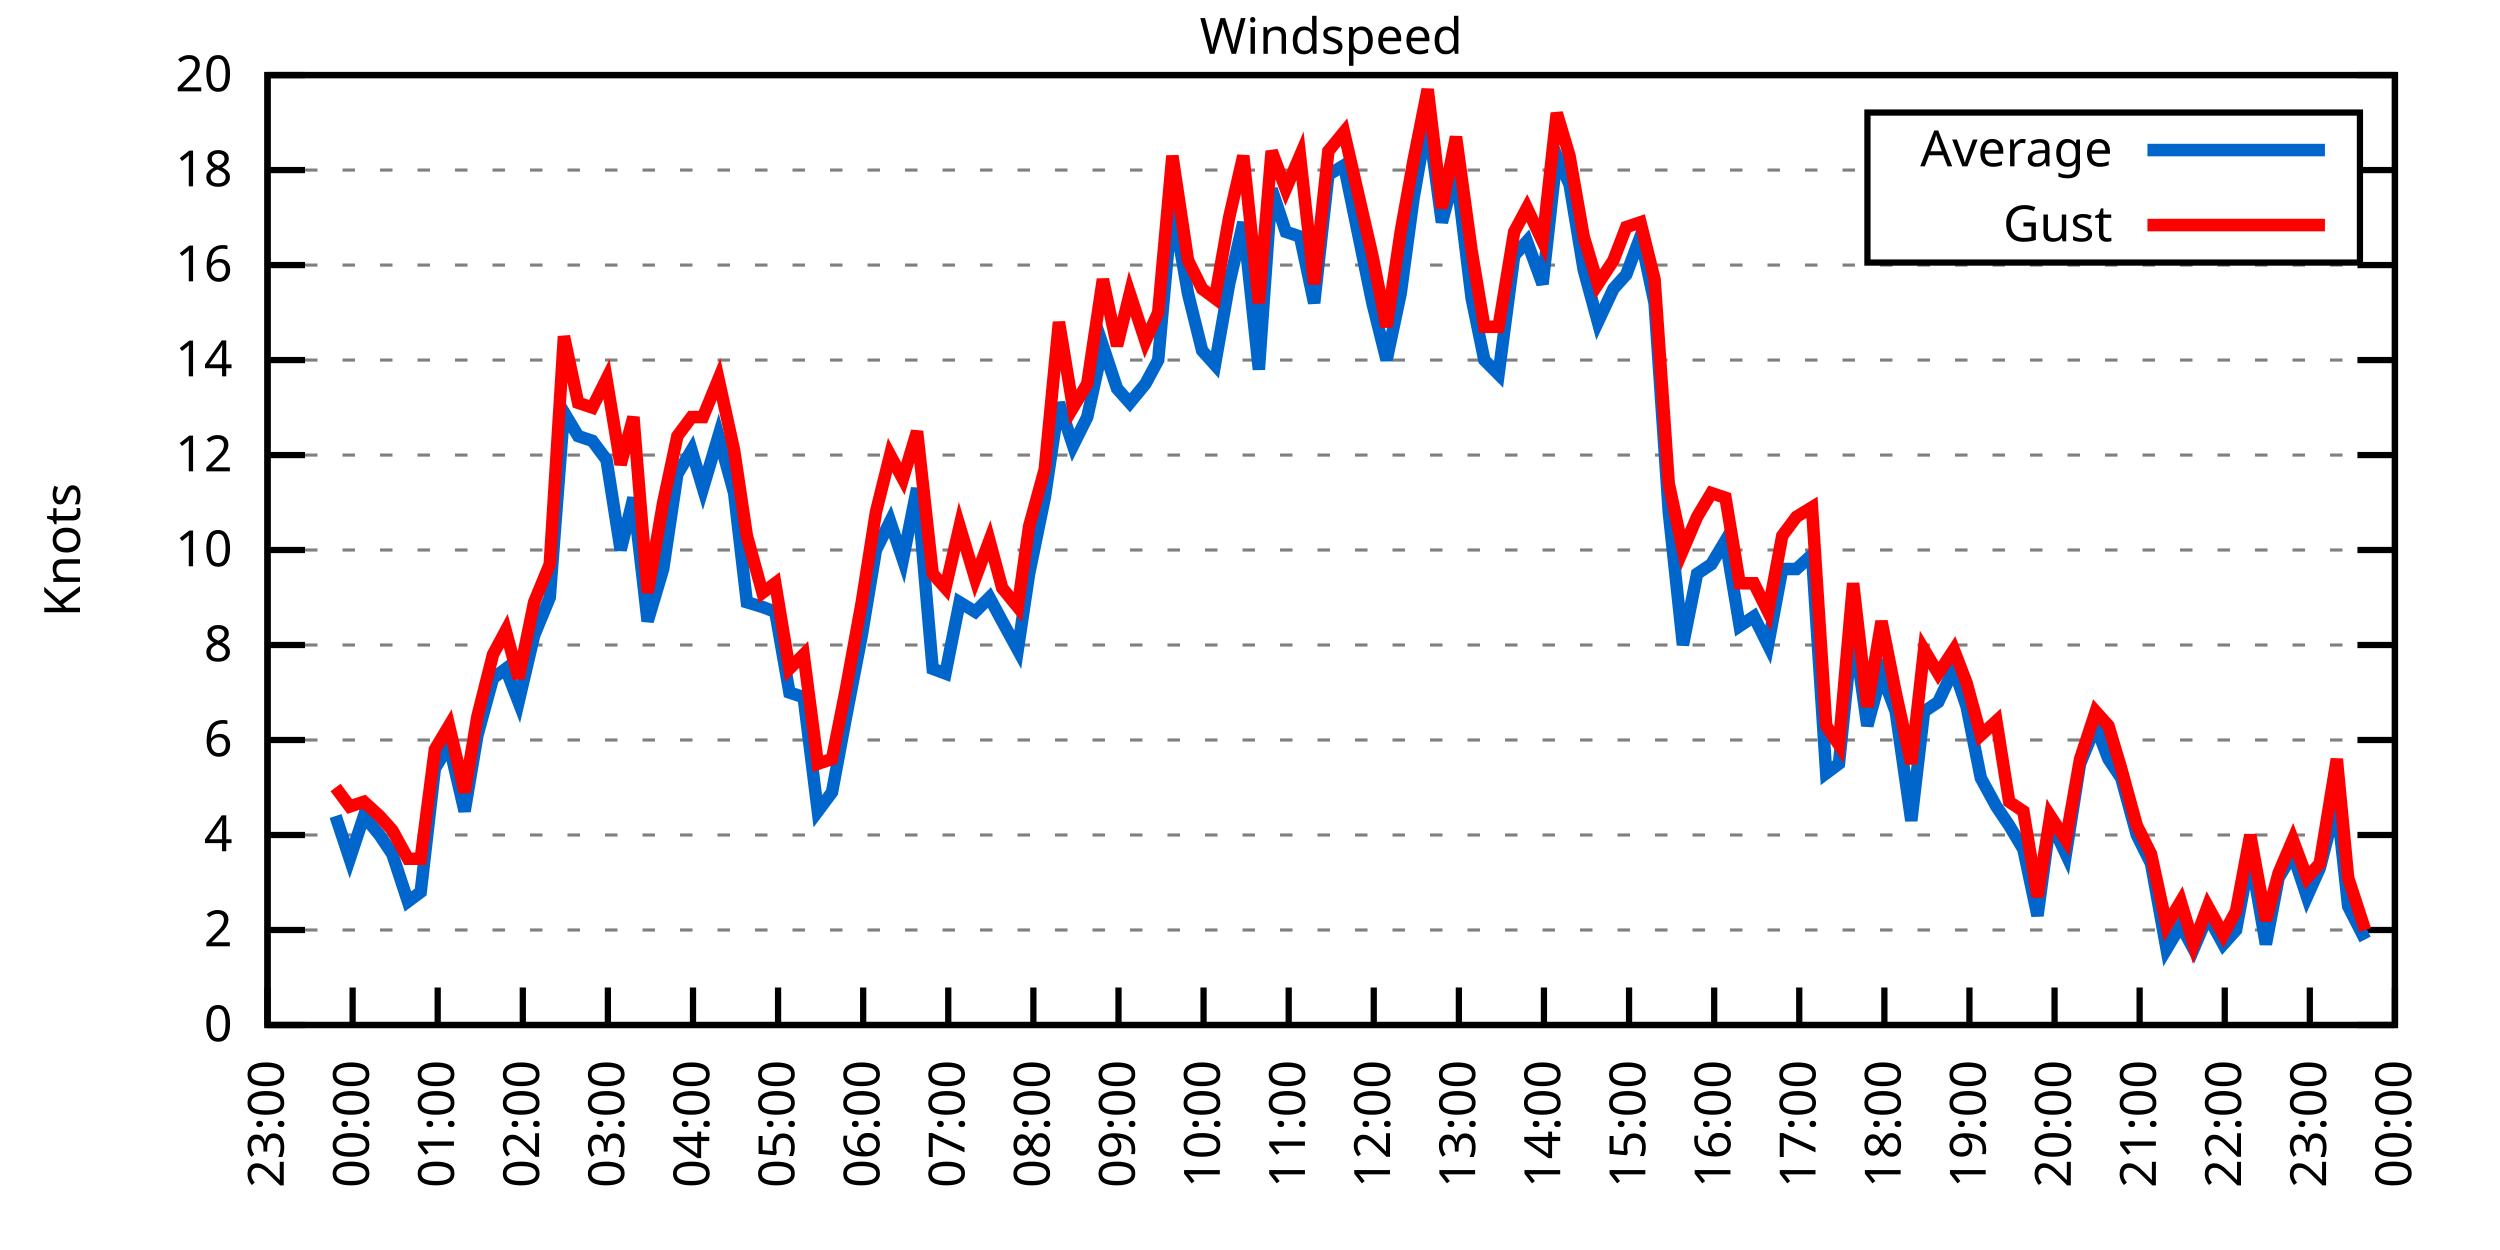
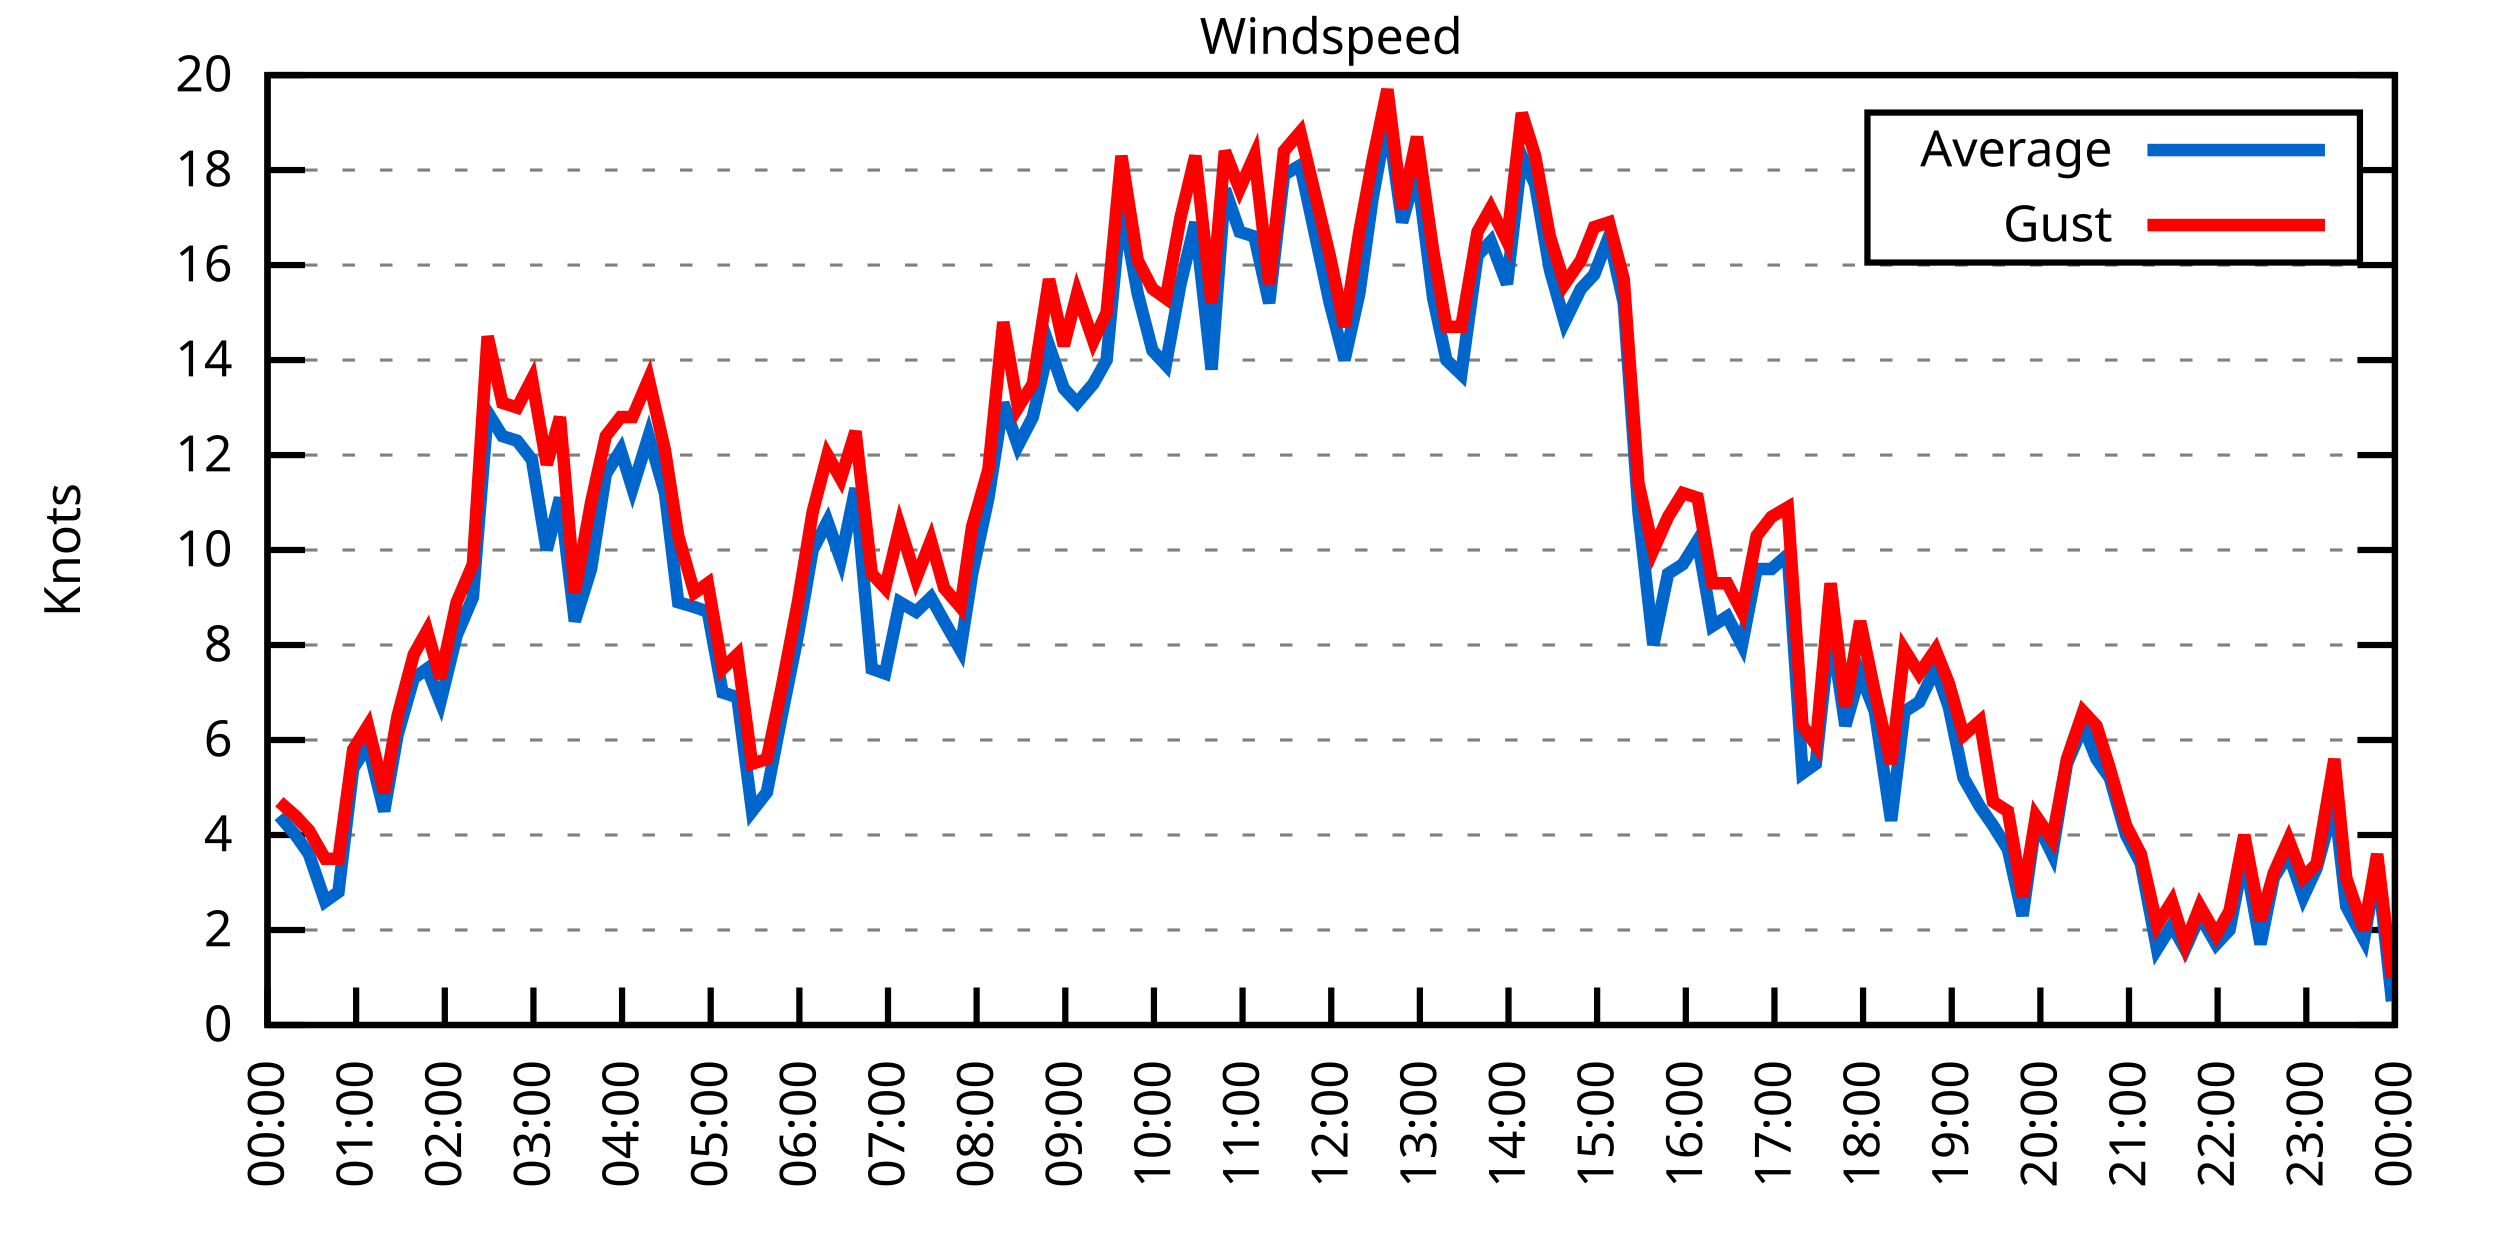
<svg xmlns="http://www.w3.org/2000/svg" xmlns:xlink="http://www.w3.org/1999/xlink" width="400" height="200" viewBox="0 0 400 200">
  <g id="gnuplot_canvas">
    <rect x="0" y="0" width="400" height="200" fill="none" />
    <defs>
      <circle id="gpDot" r="0.5" stroke-width="0.5" stroke="currentColor" />
      <path id="gpPt0" stroke-width="0.333" stroke="currentColor" d="M-1,0 h2 M0,-1 v2" />
      <path id="gpPt1" stroke-width="0.333" stroke="currentColor" d="M-1,-1 L1,1 M1,-1 L-1,1" />
      <path id="gpPt2" stroke-width="0.333" stroke="currentColor" d="M-1,0 L1,0 M0,-1 L0,1 M-1,-1 L1,1 M-1,1 L1,-1" />
      <rect id="gpPt3" stroke-width="0.333" stroke="currentColor" x="-1" y="-1" width="2" height="2" />
      <rect id="gpPt4" stroke-width="0.333" stroke="currentColor" fill="currentColor" x="-1" y="-1" width="2" height="2" />
      <circle id="gpPt5" stroke-width="0.333" stroke="currentColor" cx="0" cy="0" r="1" />
      <use xlink:href="#gpPt5" id="gpPt6" fill="currentColor" stroke="none" />
      <path id="gpPt7" stroke-width="0.333" stroke="currentColor" d="M0,-1.33 L-1.33,0.67 L1.33,0.67 z" />
      <use xlink:href="#gpPt7" id="gpPt8" fill="currentColor" stroke="none" />
      <use xlink:href="#gpPt7" id="gpPt9" stroke="currentColor" transform="rotate(180)" />
      <use xlink:href="#gpPt9" id="gpPt10" fill="currentColor" stroke="none" />
      <use xlink:href="#gpPt3" id="gpPt11" stroke="currentColor" transform="rotate(45)" />
      <use xlink:href="#gpPt11" id="gpPt12" fill="currentColor" stroke="none" />
      <path id="gpPt13" stroke-width="0.333" stroke="currentColor" d="M0,1.330 L1.265,0.411 L0.782,-1.067 L-0.782,-1.076 L-1.265,0.411 z" />
      <use xlink:href="#gpPt13" id="gpPt14" fill="currentColor" stroke="none" />
      <filter id="textbox" filterUnits="objectBoundingBox" x="0" y="0" height="1" width="1">
        <feFlood flood-color="white" flood-opacity="1" result="bgnd" />
        <feComposite in="SourceGraphic" in2="bgnd" operator="atop" />
      </filter>
      <filter id="greybox" filterUnits="objectBoundingBox" x="0" y="0" height="1" width="1">
        <feFlood flood-color="lightgrey" flood-opacity="1" result="grey" />
        <feComposite in="SourceGraphic" in2="grey" operator="atop" />
      </filter>
    </defs>
    <g fill="none" color="white" stroke="currentColor" stroke-width="1.00" stroke-linecap="butt" stroke-linejoin="miter">
</g>
    <g fill="none" color="black" stroke="currentColor" stroke-width="1.00" stroke-linecap="butt" stroke-linejoin="miter">
      <g stroke="none" shape-rendering="crispEdges">
        <polygon fill="rgb(255, 255, 255)" points="42.80,164.00 383.18,164.00 383.18,12.02 42.80,12.02 " />
      </g>
    </g>
    <g fill="none" color="black" stroke="currentColor" stroke-width="1.00" stroke-linecap="butt" stroke-linejoin="miter">
</g>
    <g fill="none" color="black" stroke="black" stroke-width="0.50" stroke-linecap="butt" stroke-linejoin="miter">
</g>
    <g fill="none" color="gray" stroke="currentColor" stroke-width="0.50" stroke-linecap="butt" stroke-linejoin="miter">
      <path stroke="gray" stroke-dasharray="2,4" class="gridline" d="M42.80,164.00 L383.19,164.00  " />
    </g>
    <g fill="none" color="gray" stroke="gray" stroke-width="1.00" stroke-linecap="butt" stroke-linejoin="miter">
</g>
    <g fill="none" color="black" stroke="currentColor" stroke-width="1.00" stroke-linecap="butt" stroke-linejoin="miter">
      <path stroke="black" d="M42.80,164.00 L48.80,164.00 M383.19,164.00 L377.19,164.00  " />
      <g transform="translate(37.20,166.60)" stroke="none" fill="black" font-family="Sans" font-size="8.00" text-anchor="end">
        <text>
          <tspan font-family="Sans"> 0</tspan>
        </text>
      </g>
    </g>
    <g fill="none" color="black" stroke="currentColor" stroke-width="1.00" stroke-linecap="butt" stroke-linejoin="miter">
</g>
    <g fill="none" color="black" stroke="black" stroke-width="0.50" stroke-linecap="butt" stroke-linejoin="miter">
</g>
    <g fill="none" color="gray" stroke="currentColor" stroke-width="0.50" stroke-linecap="butt" stroke-linejoin="miter">
      <path stroke="gray" stroke-dasharray="2,4" class="gridline" d="M42.80,148.80 L383.19,148.80  " />
    </g>
    <g fill="none" color="gray" stroke="gray" stroke-width="1.00" stroke-linecap="butt" stroke-linejoin="miter">
</g>
    <g fill="none" color="black" stroke="currentColor" stroke-width="1.00" stroke-linecap="butt" stroke-linejoin="miter">
      <path stroke="black" d="M42.80,148.80 L48.80,148.80 M383.19,148.80 L377.19,148.80  " />
      <g transform="translate(37.20,151.40)" stroke="none" fill="black" font-family="Sans" font-size="8.00" text-anchor="end">
        <text>
          <tspan font-family="Sans"> 2</tspan>
        </text>
      </g>
    </g>
    <g fill="none" color="black" stroke="currentColor" stroke-width="1.00" stroke-linecap="butt" stroke-linejoin="miter">
</g>
    <g fill="none" color="black" stroke="black" stroke-width="0.50" stroke-linecap="butt" stroke-linejoin="miter">
</g>
    <g fill="none" color="gray" stroke="currentColor" stroke-width="0.50" stroke-linecap="butt" stroke-linejoin="miter">
      <path stroke="gray" stroke-dasharray="2,4" class="gridline" d="M42.80,133.60 L383.19,133.60  " />
    </g>
    <g fill="none" color="gray" stroke="gray" stroke-width="1.00" stroke-linecap="butt" stroke-linejoin="miter">
</g>
    <g fill="none" color="black" stroke="currentColor" stroke-width="1.00" stroke-linecap="butt" stroke-linejoin="miter">
      <path stroke="black" d="M42.80,133.60 L48.80,133.60 M383.19,133.60 L377.19,133.60  " />
      <g transform="translate(37.20,136.20)" stroke="none" fill="black" font-family="Sans" font-size="8.00" text-anchor="end">
        <text>
          <tspan font-family="Sans"> 4</tspan>
        </text>
      </g>
    </g>
    <g fill="none" color="black" stroke="currentColor" stroke-width="1.00" stroke-linecap="butt" stroke-linejoin="miter">
</g>
    <g fill="none" color="black" stroke="black" stroke-width="0.50" stroke-linecap="butt" stroke-linejoin="miter">
</g>
    <g fill="none" color="gray" stroke="currentColor" stroke-width="0.50" stroke-linecap="butt" stroke-linejoin="miter">
      <path stroke="gray" stroke-dasharray="2,4" class="gridline" d="M42.80,118.40 L383.19,118.40  " />
    </g>
    <g fill="none" color="gray" stroke="gray" stroke-width="1.00" stroke-linecap="butt" stroke-linejoin="miter">
</g>
    <g fill="none" color="black" stroke="currentColor" stroke-width="1.00" stroke-linecap="butt" stroke-linejoin="miter">
      <path stroke="black" d="M42.80,118.40 L48.80,118.40 M383.19,118.40 L377.19,118.40  " />
      <g transform="translate(37.20,121.00)" stroke="none" fill="black" font-family="Sans" font-size="8.00" text-anchor="end">
        <text>
          <tspan font-family="Sans"> 6</tspan>
        </text>
      </g>
    </g>
    <g fill="none" color="black" stroke="currentColor" stroke-width="1.00" stroke-linecap="butt" stroke-linejoin="miter">
</g>
    <g fill="none" color="black" stroke="black" stroke-width="0.50" stroke-linecap="butt" stroke-linejoin="miter">
</g>
    <g fill="none" color="gray" stroke="currentColor" stroke-width="0.50" stroke-linecap="butt" stroke-linejoin="miter">
      <path stroke="gray" stroke-dasharray="2,4" class="gridline" d="M42.80,103.20 L383.19,103.20  " />
    </g>
    <g fill="none" color="gray" stroke="gray" stroke-width="1.00" stroke-linecap="butt" stroke-linejoin="miter">
</g>
    <g fill="none" color="black" stroke="currentColor" stroke-width="1.00" stroke-linecap="butt" stroke-linejoin="miter">
      <path stroke="black" d="M42.80,103.20 L48.80,103.20 M383.19,103.20 L377.19,103.20  " />
      <g transform="translate(37.20,105.80)" stroke="none" fill="black" font-family="Sans" font-size="8.00" text-anchor="end">
        <text>
          <tspan font-family="Sans"> 8</tspan>
        </text>
      </g>
    </g>
    <g fill="none" color="black" stroke="currentColor" stroke-width="1.00" stroke-linecap="butt" stroke-linejoin="miter">
</g>
    <g fill="none" color="black" stroke="black" stroke-width="0.50" stroke-linecap="butt" stroke-linejoin="miter">
</g>
    <g fill="none" color="gray" stroke="currentColor" stroke-width="0.50" stroke-linecap="butt" stroke-linejoin="miter">
      <path stroke="gray" stroke-dasharray="2,4" class="gridline" d="M42.80,88.00 L383.19,88.00  " />
    </g>
    <g fill="none" color="gray" stroke="gray" stroke-width="1.00" stroke-linecap="butt" stroke-linejoin="miter">
</g>
    <g fill="none" color="black" stroke="currentColor" stroke-width="1.00" stroke-linecap="butt" stroke-linejoin="miter">
      <path stroke="black" d="M42.80,88.00 L48.80,88.00 M383.19,88.00 L377.19,88.00  " />
      <g transform="translate(37.20,90.60)" stroke="none" fill="black" font-family="Sans" font-size="8.00" text-anchor="end">
        <text>
          <tspan font-family="Sans"> 10</tspan>
        </text>
      </g>
    </g>
    <g fill="none" color="black" stroke="currentColor" stroke-width="1.00" stroke-linecap="butt" stroke-linejoin="miter">
</g>
    <g fill="none" color="black" stroke="black" stroke-width="0.50" stroke-linecap="butt" stroke-linejoin="miter">
</g>
    <g fill="none" color="gray" stroke="currentColor" stroke-width="0.50" stroke-linecap="butt" stroke-linejoin="miter">
      <path stroke="gray" stroke-dasharray="2,4" class="gridline" d="M42.80,72.81 L383.19,72.81  " />
    </g>
    <g fill="none" color="gray" stroke="gray" stroke-width="1.00" stroke-linecap="butt" stroke-linejoin="miter">
</g>
    <g fill="none" color="black" stroke="currentColor" stroke-width="1.00" stroke-linecap="butt" stroke-linejoin="miter">
      <path stroke="black" d="M42.80,72.81 L48.80,72.81 M383.19,72.81 L377.19,72.81  " />
      <g transform="translate(37.20,75.41)" stroke="none" fill="black" font-family="Sans" font-size="8.00" text-anchor="end">
        <text>
          <tspan font-family="Sans"> 12</tspan>
        </text>
      </g>
    </g>
    <g fill="none" color="black" stroke="currentColor" stroke-width="1.00" stroke-linecap="butt" stroke-linejoin="miter">
</g>
    <g fill="none" color="black" stroke="black" stroke-width="0.50" stroke-linecap="butt" stroke-linejoin="miter">
</g>
    <g fill="none" color="gray" stroke="currentColor" stroke-width="0.50" stroke-linecap="butt" stroke-linejoin="miter">
      <path stroke="gray" stroke-dasharray="2,4" class="gridline" d="M42.80,57.61 L383.19,57.61  " />
    </g>
    <g fill="none" color="gray" stroke="gray" stroke-width="1.00" stroke-linecap="butt" stroke-linejoin="miter">
</g>
    <g fill="none" color="black" stroke="currentColor" stroke-width="1.00" stroke-linecap="butt" stroke-linejoin="miter">
      <path stroke="black" d="M42.80,57.61 L48.80,57.61 M383.19,57.61 L377.19,57.61  " />
      <g transform="translate(37.20,60.21)" stroke="none" fill="black" font-family="Sans" font-size="8.00" text-anchor="end">
        <text>
          <tspan font-family="Sans"> 14</tspan>
        </text>
      </g>
    </g>
    <g fill="none" color="black" stroke="currentColor" stroke-width="1.00" stroke-linecap="butt" stroke-linejoin="miter">
</g>
    <g fill="none" color="black" stroke="black" stroke-width="0.50" stroke-linecap="butt" stroke-linejoin="miter">
</g>
    <g fill="none" color="gray" stroke="currentColor" stroke-width="0.50" stroke-linecap="butt" stroke-linejoin="miter">
      <path stroke="gray" stroke-dasharray="2,4" class="gridline" d="M42.80,42.41 L383.19,42.41  " />
    </g>
    <g fill="none" color="gray" stroke="gray" stroke-width="1.00" stroke-linecap="butt" stroke-linejoin="miter">
</g>
    <g fill="none" color="black" stroke="currentColor" stroke-width="1.00" stroke-linecap="butt" stroke-linejoin="miter">
      <path stroke="black" d="M42.80,42.41 L48.80,42.41 M383.19,42.41 L377.19,42.41  " />
      <g transform="translate(37.20,45.01)" stroke="none" fill="black" font-family="Sans" font-size="8.00" text-anchor="end">
        <text>
          <tspan font-family="Sans"> 16</tspan>
        </text>
      </g>
    </g>
    <g fill="none" color="black" stroke="currentColor" stroke-width="1.00" stroke-linecap="butt" stroke-linejoin="miter">
</g>
    <g fill="none" color="black" stroke="black" stroke-width="0.50" stroke-linecap="butt" stroke-linejoin="miter">
</g>
    <g fill="none" color="gray" stroke="currentColor" stroke-width="0.50" stroke-linecap="butt" stroke-linejoin="miter">
      <path stroke="gray" stroke-dasharray="2,4" class="gridline" d="M42.80,27.21 L298.79,27.21 M377.59,27.21 L383.19,27.21  " />
    </g>
    <g fill="none" color="gray" stroke="gray" stroke-width="1.00" stroke-linecap="butt" stroke-linejoin="miter">
</g>
    <g fill="none" color="black" stroke="currentColor" stroke-width="1.00" stroke-linecap="butt" stroke-linejoin="miter">
      <path stroke="black" d="M42.80,27.21 L48.80,27.21 M383.19,27.21 L377.19,27.21  " />
      <g transform="translate(37.20,29.81)" stroke="none" fill="black" font-family="Sans" font-size="8.00" text-anchor="end">
        <text>
          <tspan font-family="Sans"> 18</tspan>
        </text>
      </g>
    </g>
    <g fill="none" color="black" stroke="currentColor" stroke-width="1.00" stroke-linecap="butt" stroke-linejoin="miter">
</g>
    <g fill="none" color="black" stroke="black" stroke-width="0.50" stroke-linecap="butt" stroke-linejoin="miter">
</g>
    <g fill="none" color="gray" stroke="currentColor" stroke-width="0.50" stroke-linecap="butt" stroke-linejoin="miter">
      <path stroke="gray" stroke-dasharray="2,4" class="gridline" d="M42.80,12.01 L383.19,12.01  " />
    </g>
    <g fill="none" color="gray" stroke="gray" stroke-width="1.00" stroke-linecap="butt" stroke-linejoin="miter">
</g>
    <g fill="none" color="black" stroke="currentColor" stroke-width="1.00" stroke-linecap="butt" stroke-linejoin="miter">
      <path stroke="black" d="M42.80,12.01 L48.80,12.01 M383.19,12.01 L377.19,12.01  " />
      <g transform="translate(37.20,14.61)" stroke="none" fill="black" font-family="Sans" font-size="8.00" text-anchor="end">
        <text>
          <tspan font-family="Sans"> 20</tspan>
        </text>
      </g>
    </g>
    <g fill="none" color="black" stroke="currentColor" stroke-width="1.00" stroke-linecap="butt" stroke-linejoin="miter">
      <path stroke="black" d="M42.80,164.00 L42.80,158.00  " />
      <g transform="translate(45.40,169.60) rotate(270.00)" stroke="none" fill="black" font-family="Sans" font-size="8.00" text-anchor="end">
        <text>
-           <tspan font-family="Sans">23:00</tspan>
-         </text>
-       </g>
-     </g>
-     <g fill="none" color="black" stroke="currentColor" stroke-width="1.00" stroke-linecap="butt" stroke-linejoin="miter">
-       <path stroke="black" d="M56.42,164.00 L56.42,158.00  " />
-       <g transform="translate(59.02,169.60) rotate(270.00)" stroke="none" fill="black" font-family="Sans" font-size="8.00" text-anchor="end">
-         <text>
          <tspan font-family="Sans">00:00</tspan>
        </text>
      </g>
    </g>
    <g fill="none" color="black" stroke="currentColor" stroke-width="1.00" stroke-linecap="butt" stroke-linejoin="miter">
-       <path stroke="black" d="M70.03,164.00 L70.03,158.00  " />
-       <g transform="translate(72.63,169.60) rotate(270.00)" stroke="none" fill="black" font-family="Sans" font-size="8.00" text-anchor="end">
+       <path stroke="black" d="M56.98,164.00 L56.98,158.00  " />
+       <g transform="translate(59.58,169.60) rotate(270.00)" stroke="none" fill="black" font-family="Sans" font-size="8.00" text-anchor="end">
        <text>
          <tspan font-family="Sans">01:00</tspan>
        </text>
      </g>
    </g>
    <g fill="none" color="black" stroke="currentColor" stroke-width="1.00" stroke-linecap="butt" stroke-linejoin="miter">
-       <path stroke="black" d="M83.65,164.00 L83.65,158.00  " />
-       <g transform="translate(86.25,169.60) rotate(270.00)" stroke="none" fill="black" font-family="Sans" font-size="8.00" text-anchor="end">
+       <path stroke="black" d="M71.17,164.00 L71.17,158.00  " />
+       <g transform="translate(73.77,169.60) rotate(270.00)" stroke="none" fill="black" font-family="Sans" font-size="8.00" text-anchor="end">
        <text>
          <tspan font-family="Sans">02:00</tspan>
        </text>
      </g>
    </g>
    <g fill="none" color="black" stroke="currentColor" stroke-width="1.00" stroke-linecap="butt" stroke-linejoin="miter">
-       <path stroke="black" d="M97.26,164.00 L97.26,158.00  " />
-       <g transform="translate(99.86,169.60) rotate(270.00)" stroke="none" fill="black" font-family="Sans" font-size="8.00" text-anchor="end">
+       <path stroke="black" d="M85.35,164.00 L85.35,158.00  " />
+       <g transform="translate(87.95,169.60) rotate(270.00)" stroke="none" fill="black" font-family="Sans" font-size="8.00" text-anchor="end">
        <text>
          <tspan font-family="Sans">03:00</tspan>
        </text>
      </g>
    </g>
    <g fill="none" color="black" stroke="currentColor" stroke-width="1.00" stroke-linecap="butt" stroke-linejoin="miter">
-       <path stroke="black" d="M110.88,164.00 L110.88,158.00  " />
-       <g transform="translate(113.48,169.60) rotate(270.00)" stroke="none" fill="black" font-family="Sans" font-size="8.00" text-anchor="end">
+       <path stroke="black" d="M99.53,164.00 L99.53,158.00  " />
+       <g transform="translate(102.13,169.60) rotate(270.00)" stroke="none" fill="black" font-family="Sans" font-size="8.00" text-anchor="end">
        <text>
          <tspan font-family="Sans">04:00</tspan>
        </text>
      </g>
    </g>
    <g fill="none" color="black" stroke="currentColor" stroke-width="1.00" stroke-linecap="butt" stroke-linejoin="miter">
-       <path stroke="black" d="M124.49,164.00 L124.49,158.00  " />
-       <g transform="translate(127.09,169.60) rotate(270.00)" stroke="none" fill="black" font-family="Sans" font-size="8.00" text-anchor="end">
+       <path stroke="black" d="M113.71,164.00 L113.71,158.00  " />
+       <g transform="translate(116.31,169.60) rotate(270.00)" stroke="none" fill="black" font-family="Sans" font-size="8.00" text-anchor="end">
        <text>
          <tspan font-family="Sans">05:00</tspan>
        </text>
      </g>
    </g>
    <g fill="none" color="black" stroke="currentColor" stroke-width="1.00" stroke-linecap="butt" stroke-linejoin="miter">
-       <path stroke="black" d="M138.11,164.00 L138.11,158.00  " />
-       <g transform="translate(140.71,169.60) rotate(270.00)" stroke="none" fill="black" font-family="Sans" font-size="8.00" text-anchor="end">
+       <path stroke="black" d="M127.90,164.00 L127.90,158.00  " />
+       <g transform="translate(130.50,169.60) rotate(270.00)" stroke="none" fill="black" font-family="Sans" font-size="8.00" text-anchor="end">
        <text>
          <tspan font-family="Sans">06:00</tspan>
        </text>
      </g>
    </g>
    <g fill="none" color="black" stroke="currentColor" stroke-width="1.00" stroke-linecap="butt" stroke-linejoin="miter">
-       <path stroke="black" d="M151.72,164.00 L151.72,158.00  " />
-       <g transform="translate(154.32,169.60) rotate(270.00)" stroke="none" fill="black" font-family="Sans" font-size="8.00" text-anchor="end">
+       <path stroke="black" d="M142.08,164.00 L142.08,158.00  " />
+       <g transform="translate(144.68,169.60) rotate(270.00)" stroke="none" fill="black" font-family="Sans" font-size="8.00" text-anchor="end">
        <text>
          <tspan font-family="Sans">07:00</tspan>
        </text>
      </g>
    </g>
    <g fill="none" color="black" stroke="currentColor" stroke-width="1.00" stroke-linecap="butt" stroke-linejoin="miter">
-       <path stroke="black" d="M165.34,164.00 L165.34,158.00  " />
-       <g transform="translate(167.94,169.60) rotate(270.00)" stroke="none" fill="black" font-family="Sans" font-size="8.00" text-anchor="end">
+       <path stroke="black" d="M156.26,164.00 L156.26,158.00  " />
+       <g transform="translate(158.86,169.60) rotate(270.00)" stroke="none" fill="black" font-family="Sans" font-size="8.00" text-anchor="end">
        <text>
          <tspan font-family="Sans">08:00</tspan>
        </text>
      </g>
    </g>
    <g fill="none" color="black" stroke="currentColor" stroke-width="1.00" stroke-linecap="butt" stroke-linejoin="miter">
-       <path stroke="black" d="M178.96,164.00 L178.96,158.00  " />
-       <g transform="translate(181.56,169.60) rotate(270.00)" stroke="none" fill="black" font-family="Sans" font-size="8.00" text-anchor="end">
+       <path stroke="black" d="M170.45,164.00 L170.45,158.00  " />
+       <g transform="translate(173.05,169.60) rotate(270.00)" stroke="none" fill="black" font-family="Sans" font-size="8.00" text-anchor="end">
        <text>
          <tspan font-family="Sans">09:00</tspan>
        </text>
      </g>
    </g>
    <g fill="none" color="black" stroke="currentColor" stroke-width="1.00" stroke-linecap="butt" stroke-linejoin="miter">
-       <path stroke="black" d="M192.57,164.00 L192.57,158.00  " />
-       <g transform="translate(195.17,169.60) rotate(270.00)" stroke="none" fill="black" font-family="Sans" font-size="8.00" text-anchor="end">
+       <path stroke="black" d="M184.63,164.00 L184.63,158.00  " />
+       <g transform="translate(187.23,169.60) rotate(270.00)" stroke="none" fill="black" font-family="Sans" font-size="8.00" text-anchor="end">
        <text>
          <tspan font-family="Sans">10:00</tspan>
        </text>
      </g>
    </g>
    <g fill="none" color="black" stroke="currentColor" stroke-width="1.00" stroke-linecap="butt" stroke-linejoin="miter">
-       <path stroke="black" d="M206.19,164.00 L206.19,158.00  " />
-       <g transform="translate(208.79,169.60) rotate(270.00)" stroke="none" fill="black" font-family="Sans" font-size="8.00" text-anchor="end">
+       <path stroke="black" d="M198.81,164.00 L198.81,158.00  " />
+       <g transform="translate(201.41,169.60) rotate(270.00)" stroke="none" fill="black" font-family="Sans" font-size="8.00" text-anchor="end">
        <text>
          <tspan font-family="Sans">11:00</tspan>
        </text>
      </g>
    </g>
    <g fill="none" color="black" stroke="currentColor" stroke-width="1.00" stroke-linecap="butt" stroke-linejoin="miter">
-       <path stroke="black" d="M219.80,164.00 L219.80,158.00  " />
-       <g transform="translate(222.40,169.60) rotate(270.00)" stroke="none" fill="black" font-family="Sans" font-size="8.00" text-anchor="end">
+       <path stroke="black" d="M213.00,164.00 L213.00,158.00  " />
+       <g transform="translate(215.60,169.60) rotate(270.00)" stroke="none" fill="black" font-family="Sans" font-size="8.00" text-anchor="end">
        <text>
          <tspan font-family="Sans">12:00</tspan>
        </text>
      </g>
    </g>
    <g fill="none" color="black" stroke="currentColor" stroke-width="1.00" stroke-linecap="butt" stroke-linejoin="miter">
-       <path stroke="black" d="M233.42,164.00 L233.42,158.00  " />
-       <g transform="translate(236.02,169.60) rotate(270.00)" stroke="none" fill="black" font-family="Sans" font-size="8.00" text-anchor="end">
+       <path stroke="black" d="M227.18,164.00 L227.18,158.00  " />
+       <g transform="translate(229.78,169.60) rotate(270.00)" stroke="none" fill="black" font-family="Sans" font-size="8.00" text-anchor="end">
        <text>
          <tspan font-family="Sans">13:00</tspan>
        </text>
      </g>
    </g>
    <g fill="none" color="black" stroke="currentColor" stroke-width="1.00" stroke-linecap="butt" stroke-linejoin="miter">
-       <path stroke="black" d="M247.03,164.00 L247.03,158.00  " />
-       <g transform="translate(249.63,169.60) rotate(270.00)" stroke="none" fill="black" font-family="Sans" font-size="8.00" text-anchor="end">
+       <path stroke="black" d="M241.36,164.00 L241.36,158.00  " />
+       <g transform="translate(243.96,169.60) rotate(270.00)" stroke="none" fill="black" font-family="Sans" font-size="8.00" text-anchor="end">
        <text>
          <tspan font-family="Sans">14:00</tspan>
        </text>
      </g>
    </g>
    <g fill="none" color="black" stroke="currentColor" stroke-width="1.00" stroke-linecap="butt" stroke-linejoin="miter">
-       <path stroke="black" d="M260.65,164.00 L260.65,158.00  " />
-       <g transform="translate(263.25,169.60) rotate(270.00)" stroke="none" fill="black" font-family="Sans" font-size="8.00" text-anchor="end">
+       <path stroke="black" d="M255.54,164.00 L255.54,158.00  " />
+       <g transform="translate(258.14,169.60) rotate(270.00)" stroke="none" fill="black" font-family="Sans" font-size="8.00" text-anchor="end">
        <text>
          <tspan font-family="Sans">15:00</tspan>
        </text>
      </g>
    </g>
    <g fill="none" color="black" stroke="currentColor" stroke-width="1.00" stroke-linecap="butt" stroke-linejoin="miter">
-       <path stroke="black" d="M274.27,164.00 L274.27,158.00  " />
-       <g transform="translate(276.87,169.60) rotate(270.00)" stroke="none" fill="black" font-family="Sans" font-size="8.00" text-anchor="end">
+       <path stroke="black" d="M269.73,164.00 L269.73,158.00  " />
+       <g transform="translate(272.33,169.60) rotate(270.00)" stroke="none" fill="black" font-family="Sans" font-size="8.00" text-anchor="end">
        <text>
          <tspan font-family="Sans">16:00</tspan>
        </text>
      </g>
    </g>
    <g fill="none" color="black" stroke="currentColor" stroke-width="1.00" stroke-linecap="butt" stroke-linejoin="miter">
-       <path stroke="black" d="M287.88,164.00 L287.88,158.00  " />
-       <g transform="translate(290.48,169.60) rotate(270.00)" stroke="none" fill="black" font-family="Sans" font-size="8.00" text-anchor="end">
+       <path stroke="black" d="M283.91,164.00 L283.91,158.00  " />
+       <g transform="translate(286.51,169.60) rotate(270.00)" stroke="none" fill="black" font-family="Sans" font-size="8.00" text-anchor="end">
        <text>
          <tspan font-family="Sans">17:00</tspan>
        </text>
      </g>
    </g>
    <g fill="none" color="black" stroke="currentColor" stroke-width="1.00" stroke-linecap="butt" stroke-linejoin="miter">
-       <path stroke="black" d="M301.50,164.00 L301.50,158.00  " />
-       <g transform="translate(304.10,169.60) rotate(270.00)" stroke="none" fill="black" font-family="Sans" font-size="8.00" text-anchor="end">
+       <path stroke="black" d="M298.09,164.00 L298.09,158.00  " />
+       <g transform="translate(300.69,169.60) rotate(270.00)" stroke="none" fill="black" font-family="Sans" font-size="8.00" text-anchor="end">
        <text>
          <tspan font-family="Sans">18:00</tspan>
        </text>
      </g>
    </g>
    <g fill="none" color="black" stroke="currentColor" stroke-width="1.00" stroke-linecap="butt" stroke-linejoin="miter">
-       <path stroke="black" d="M315.11,164.00 L315.11,158.00  " />
-       <g transform="translate(317.71,169.60) rotate(270.00)" stroke="none" fill="black" font-family="Sans" font-size="8.00" text-anchor="end">
+       <path stroke="black" d="M312.28,164.00 L312.28,158.00  " />
+       <g transform="translate(314.88,169.60) rotate(270.00)" stroke="none" fill="black" font-family="Sans" font-size="8.00" text-anchor="end">
        <text>
          <tspan font-family="Sans">19:00</tspan>
        </text>
      </g>
    </g>
    <g fill="none" color="black" stroke="currentColor" stroke-width="1.00" stroke-linecap="butt" stroke-linejoin="miter">
-       <path stroke="black" d="M328.73,164.00 L328.73,158.00  " />
-       <g transform="translate(331.33,169.60) rotate(270.00)" stroke="none" fill="black" font-family="Sans" font-size="8.00" text-anchor="end">
+       <path stroke="black" d="M326.46,164.00 L326.46,158.00  " />
+       <g transform="translate(329.06,169.60) rotate(270.00)" stroke="none" fill="black" font-family="Sans" font-size="8.00" text-anchor="end">
        <text>
          <tspan font-family="Sans">20:00</tspan>
        </text>
      </g>
    </g>
    <g fill="none" color="black" stroke="currentColor" stroke-width="1.00" stroke-linecap="butt" stroke-linejoin="miter">
-       <path stroke="black" d="M342.34,164.00 L342.34,158.00  " />
-       <g transform="translate(344.94,169.60) rotate(270.00)" stroke="none" fill="black" font-family="Sans" font-size="8.00" text-anchor="end">
+       <path stroke="black" d="M340.64,164.00 L340.64,158.00  " />
+       <g transform="translate(343.24,169.60) rotate(270.00)" stroke="none" fill="black" font-family="Sans" font-size="8.00" text-anchor="end">
        <text>
          <tspan font-family="Sans">21:00</tspan>
        </text>
      </g>
    </g>
    <g fill="none" color="black" stroke="currentColor" stroke-width="1.00" stroke-linecap="butt" stroke-linejoin="miter">
-       <path stroke="black" d="M355.96,164.00 L355.96,158.00  " />
-       <g transform="translate(358.56,169.60) rotate(270.00)" stroke="none" fill="black" font-family="Sans" font-size="8.00" text-anchor="end">
+       <path stroke="black" d="M354.82,164.00 L354.82,158.00  " />
+       <g transform="translate(357.42,169.60) rotate(270.00)" stroke="none" fill="black" font-family="Sans" font-size="8.00" text-anchor="end">
        <text>
          <tspan font-family="Sans">22:00</tspan>
        </text>
      </g>
    </g>
    <g fill="none" color="black" stroke="currentColor" stroke-width="1.00" stroke-linecap="butt" stroke-linejoin="miter">
-       <path stroke="black" d="M369.57,164.00 L369.57,158.00  " />
-       <g transform="translate(372.17,169.60) rotate(270.00)" stroke="none" fill="black" font-family="Sans" font-size="8.00" text-anchor="end">
+       <path stroke="black" d="M369.01,164.00 L369.01,158.00  " />
+       <g transform="translate(371.61,169.60) rotate(270.00)" stroke="none" fill="black" font-family="Sans" font-size="8.00" text-anchor="end">
        <text>
          <tspan font-family="Sans">23:00</tspan>
        </text>
      </g>
    </g>
    <g fill="none" color="black" stroke="currentColor" stroke-width="1.00" stroke-linecap="butt" stroke-linejoin="miter">
      <path stroke="black" d="M383.19,164.00 L383.19,158.00  " />
      <g transform="translate(385.79,169.60) rotate(270.00)" stroke="none" fill="black" font-family="Sans" font-size="8.00" text-anchor="end">
        <text>
          <tspan font-family="Sans">00:00</tspan>
        </text>
      </g>
    </g>
    <g fill="none" color="black" stroke="currentColor" stroke-width="1.00" stroke-linecap="butt" stroke-linejoin="miter">
</g>
    <g fill="none" color="black" stroke="currentColor" stroke-width="1.00" stroke-linecap="butt" stroke-linejoin="miter">
      <path stroke="black" d="M42.80,12.01 L42.80,164.00 L383.19,164.00 L383.19,12.01 L42.80,12.01 Z  " />
    </g>
    <g fill="none" color="black" stroke="currentColor" stroke-width="1.00" stroke-linecap="butt" stroke-linejoin="miter">
</g>
    <g fill="none" color="black" stroke="currentColor" stroke-width="1.00" stroke-linecap="butt" stroke-linejoin="miter">
      <path stroke="black" d="M298.79,42.01 L298.79,18.01 L377.59,18.01 L377.59,42.01 L298.79,42.01 Z  " />
    </g>
    <g id="Windspeed_plot_1">
      <g fill="none" color="white" stroke="black" stroke-width="2.00" stroke-linecap="butt" stroke-linejoin="miter">
</g>
      <g fill="none" color="black" stroke="currentColor" stroke-width="2.00" stroke-linecap="butt" stroke-linejoin="miter">
        <g transform="translate(337.99,26.61)" stroke="none" fill="black" font-family="Sans" font-size="8.00" text-anchor="end">
          <text>
            <tspan font-family="Sans">Average</tspan>
          </text>
        </g>
      </g>
      <g fill="none" color="black" stroke="currentColor" stroke-width="2.00" stroke-linecap="butt" stroke-linejoin="miter">
-         <path stroke="rgb(  0, 102, 204)" d="M343.59,24.01 L371.99,24.01 M53.69,130.56 L55.96,137.40 L58.23,130.56 L60.73,133.60 L62.77,136.64 L65.27,144.24   L67.31,142.72 L69.58,122.96 L71.85,119.16 L74.34,129.80 L76.39,117.64 L78.88,108.52 L80.92,107.00 L82.97,112.32   L85.46,101.68 L87.96,95.60 L90.23,65.97 L92.50,69.77 L94.77,70.53 L97.04,73.57 L99.30,88.00 L101.35,79.65   L103.62,99.40 L106.11,91.04 L108.38,75.85 L110.65,72.05 L112.47,78.13 L114.96,69.77 L117.46,78.89 L119.50,96.36   L122.00,97.12 L124.04,97.88 L126.31,110.80 L128.58,111.56 L130.85,129.80 L133.12,126.76 L135.39,114.60 L137.88,101.68   L140.15,88.00 L142.42,83.45 L144.46,89.52 L146.73,78.13 L149.23,107.00 L151.27,107.76 L153.54,96.36 L156.04,97.88   L158.31,95.60 L160.35,99.40 L162.84,103.96 L164.66,91.80 L167.16,79.65 L169.43,64.45 L171.69,71.29 L173.96,66.73   L176.46,55.33 L178.73,62.17 L180.77,64.45 L183.27,61.41 L185.31,57.61 L187.58,32.53 L190.08,46.97 L192.34,56.09   L194.39,58.37 L196.66,45.45 L198.93,35.57 L201.42,59.13 L203.46,30.25 L205.73,37.09 L208.00,37.85 L210.27,48.49   L212.54,27.97 L215.04,26.45 L219.58,48.49 L221.85,57.61 L224.11,46.97 L226.16,31.77 L228.43,18.85 L230.70,35.57   L232.96,27.21 L235.46,47.73 L237.50,57.61 L239.77,59.89 L242.27,40.89 L244.31,38.61 L246.81,45.45 L249.08,24.93   L251.12,29.49 L253.39,43.17 L255.66,51.53 L258.15,46.21 L260.20,43.93 L262.47,37.85 L264.73,48.49 L267.00,81.93   L269.27,103.20 L271.54,91.80 L273.81,90.28 L276.08,86.49 L278.35,100.16 L280.62,98.64 L282.89,103.20 L285.16,91.04   L287.43,91.04 L289.92,88.76 L292.19,123.72 L294.23,122.20 L296.50,100.16 L298.77,116.12 L301.04,107.76 L303.31,113.84   L305.81,131.32 L307.85,113.84 L310.12,112.32 L312.62,107.00 L314.66,113.08 L316.93,124.48 L319.42,129.04 L321.47,132.08   L323.74,135.88 L326.00,146.52 L328.05,131.32 L330.54,136.64 L332.81,122.20 L335.31,116.12 L337.35,121.44 L339.39,124.48   L341.89,133.60 L344.16,138.16 L346.65,151.84 L348.92,148.04 L350.97,151.84 L353.24,146.52 L355.73,151.08 L357.77,148.80   L360.04,136.64 L362.54,151.08 L364.58,140.44 L366.85,136.64 L369.12,143.48 L371.16,138.92 L373.89,128.28 L375.70,145.00   L378.42,150.32  " />
+         <path stroke="rgb(  0, 102, 204)" d="M343.59,24.01 L371.99,24.01 M44.69,130.56 L47.29,133.60 L49.42,136.64 L52.02,144.24 L54.15,142.72 L56.51,122.96   L58.87,119.16 L61.47,129.80 L63.60,117.64 L66.20,108.52 L68.33,107.00 L70.46,112.32 L73.06,101.68 L75.66,95.60   L78.02,65.97 L80.38,69.77 L82.75,70.53 L85.11,73.57 L87.48,88.00 L89.60,79.65 L91.97,99.40 L94.57,91.04   L96.93,75.85 L99.30,72.05 L101.19,78.13 L103.79,69.77 L106.39,78.89 L108.51,96.36 L111.11,97.12 L113.24,97.88   L115.61,110.80 L117.97,111.56 L120.33,129.80 L122.70,126.76 L125.06,114.60 L127.66,101.68 L130.02,88.00 L132.39,83.45   L134.52,89.52 L136.88,78.13 L139.48,107.00 L141.61,107.76 L143.97,96.36 L146.57,97.88 L148.94,95.60 L151.06,99.40   L153.66,103.96 L155.55,91.80 L158.15,79.65 L160.52,64.45 L162.88,71.29 L165.25,66.73 L167.85,55.33 L170.21,62.17   L172.34,64.45 L174.94,61.41 L177.06,57.61 L179.43,32.53 L182.03,46.97 L184.39,56.09 L186.52,58.37 L188.88,45.45   L191.25,35.57 L193.85,59.13 L195.98,30.25 L198.34,37.09 L200.70,37.85 L203.07,48.49 L205.43,27.97 L208.03,26.45   L212.76,48.49 L215.12,57.61 L217.49,46.97 L219.61,31.77 L221.98,18.85 L224.34,35.57 L226.71,27.21 L229.31,47.73   L231.43,57.61 L233.80,59.89 L236.40,40.89 L238.52,38.61 L241.12,45.45 L243.49,24.93 L245.62,29.49 L247.98,43.17   L250.34,51.53 L252.94,46.21 L255.07,43.93 L257.43,37.85 L259.80,48.49 L262.16,81.93 L264.53,103.20 L266.89,91.80   L269.25,90.28 L271.62,86.49 L273.98,100.16 L276.35,98.64 L278.71,103.20 L281.07,91.04 L283.44,91.04 L286.04,88.76   L288.40,123.72 L290.53,122.20 L292.89,100.16 L295.26,116.12 L297.62,107.76 L299.98,113.84 L302.58,131.32 L304.71,113.84   L307.08,112.32 L309.68,107.00 L311.80,113.08 L314.17,124.48 L316.77,129.04 L318.89,132.08 L321.26,135.88 L323.62,146.52   L325.75,131.32 L328.35,136.64 L330.71,122.20 L333.31,116.12 L335.44,121.44 L337.57,124.48 L340.17,133.60 L342.53,138.16   L345.13,151.84 L347.50,148.04 L349.62,151.84 L351.99,146.52 L354.59,151.08 L356.72,148.80 L359.08,136.64 L361.68,151.08   L363.81,140.44 L366.17,136.64 L368.53,143.48 L370.66,138.92 L373.50,128.28 L375.39,145.00 L378.23,150.32 L380.35,138.16   L382.72,160.20  " />
      </g>
    </g>
    <g id="Windspeed_plot_2">
      <g fill="none" color="black" stroke="currentColor" stroke-width="2.00" stroke-linecap="butt" stroke-linejoin="miter">
        <g transform="translate(337.99,38.61)" stroke="none" fill="black" font-family="Sans" font-size="8.00" text-anchor="end">
          <text>
            <tspan font-family="Sans">Gust</tspan>
          </text>
        </g>
      </g>
      <g fill="none" color="black" stroke="currentColor" stroke-width="2.00" stroke-linecap="butt" stroke-linejoin="miter">
-         <path stroke="rgb(255,   0,   0)" d="M343.59,36.01 L371.99,36.01 M53.69,126.00 L55.96,129.04 L58.23,128.28 L60.73,130.56 L62.77,132.84 L65.27,137.40   L67.31,137.40 L69.58,119.92 L71.85,116.12 L74.34,126.76 L76.39,114.60 L78.88,104.72 L80.92,100.92 L82.97,108.52   L85.46,96.36 L87.96,90.28 L90.23,53.81 L92.50,64.45 L94.77,65.21 L97.04,60.65 L99.30,74.33 L101.35,66.73   L103.62,94.84 L106.11,80.41 L108.38,69.77 L110.65,66.73 L112.47,66.73 L114.96,60.65 L117.46,72.05 L119.50,85.73   L122.00,94.84 L124.04,93.32 L126.31,107.00 L128.58,104.72 L130.85,122.20 L133.12,121.44 L135.39,110.04 L137.88,96.36   L140.15,81.93 L142.42,72.81 L144.46,76.61 L146.73,69.01 L149.23,91.80 L151.27,94.08 L153.54,84.21 L156.04,92.56   L158.31,86.49 L160.35,94.08 L162.84,97.12 L164.66,84.21 L167.16,75.09 L169.43,51.53 L171.69,65.21 L173.96,61.41   L176.46,44.69 L178.73,55.33 L180.77,46.97 L183.27,54.57 L185.31,50.01 L187.58,24.93 L190.08,41.65 L192.34,46.21   L194.39,47.73 L196.66,34.81 L198.93,24.93 L201.42,48.49 L203.46,24.17 L205.73,30.25 L208.00,24.93 L210.27,45.45   L212.54,24.17 L215.04,21.13 L219.58,40.89 L221.85,52.29 L224.11,37.09 L226.16,25.69 L228.43,14.29 L230.70,33.29   L232.96,21.89 L235.46,40.13 L237.50,52.29 L239.77,52.29 L242.27,37.09 L244.31,33.29 L246.81,38.61 L249.08,18.09   L251.12,24.93 L253.39,37.85 L255.66,45.45 L258.15,41.65 L260.20,36.33 L262.47,35.57 L264.73,44.69 L267.00,77.37   L269.27,88.00 L271.54,82.69 L273.81,78.89 L276.08,79.65 L278.35,93.32 L280.62,93.32 L282.89,97.88 L285.16,85.73   L287.43,82.69 L289.92,81.17 L292.19,116.12 L294.23,119.16 L296.50,93.32 L298.77,113.08 L301.04,99.40 L303.31,110.80   L305.81,122.20 L307.85,103.96 L310.12,107.76 L312.62,103.96 L314.66,109.28 L316.93,117.64 L319.42,115.36 L321.47,128.28   L323.74,129.80 L326.00,143.48 L328.05,130.56 L330.54,134.36 L332.81,121.44 L335.31,113.84 L337.35,116.12 L339.39,122.96   L341.89,132.08 L344.16,136.64 L346.65,148.04 L348.92,144.24 L350.97,151.08 L353.24,145.00 L355.73,149.56 L357.77,145.76   L360.04,133.60 L362.54,147.28 L364.58,139.68 L366.85,134.36 L369.12,140.44 L371.16,138.16 L373.89,121.44 L375.70,140.44   L378.42,148.80  " />
+         <path stroke="rgb(255,   0,   0)" d="M343.59,36.01 L371.99,36.01 M44.69,128.28 L47.29,130.56 L49.42,132.84 L52.02,137.40 L54.15,137.40 L56.51,119.92   L58.87,116.12 L61.47,126.76 L63.60,114.60 L66.20,104.72 L68.33,100.92 L70.46,108.52 L73.06,96.36 L75.66,90.28   L78.02,53.81 L80.38,64.45 L82.75,65.21 L85.11,60.65 L87.48,74.33 L89.60,66.73 L91.97,94.84 L94.57,80.41   L96.93,69.77 L99.30,66.73 L101.19,66.73 L103.79,60.65 L106.39,72.05 L108.51,85.73 L111.11,94.84 L113.24,93.32   L115.61,107.00 L117.97,104.72 L120.33,122.20 L122.70,121.44 L125.06,110.04 L127.66,96.36 L130.02,81.93 L132.39,72.81   L134.52,76.61 L136.88,69.01 L139.48,91.80 L141.61,94.08 L143.97,84.21 L146.57,92.56 L148.94,86.49 L151.06,94.08   L153.66,97.12 L155.55,84.21 L158.15,75.09 L160.52,51.53 L162.88,65.21 L165.25,61.41 L167.85,44.69 L170.21,55.33   L172.34,46.97 L174.94,54.57 L177.06,50.01 L179.43,24.93 L182.03,41.65 L184.39,46.21 L186.52,47.73 L188.88,34.81   L191.25,24.93 L193.85,48.49 L195.98,24.17 L198.34,30.25 L200.70,24.93 L203.07,45.45 L205.43,24.17 L208.03,21.13   L212.76,40.89 L215.12,52.29 L217.49,37.09 L219.61,25.69 L221.98,14.29 L224.34,33.29 L226.71,21.89 L229.31,40.13   L231.43,52.29 L233.80,52.29 L236.40,37.09 L238.52,33.29 L241.12,38.61 L243.49,18.09 L245.62,24.93 L247.98,37.85   L250.34,45.45 L252.94,41.65 L255.07,36.33 L257.43,35.57 L259.80,44.69 L262.16,77.37 L264.53,88.00 L266.89,82.69   L269.25,78.89 L271.62,79.65 L273.98,93.32 L276.35,93.32 L278.71,97.88 L281.07,85.73 L283.44,82.69 L286.04,81.17   L288.40,116.12 L290.53,119.16 L292.89,93.32 L295.26,113.08 L297.62,99.40 L299.98,110.80 L302.58,122.20 L304.71,103.96   L307.08,107.76 L309.68,103.96 L311.80,109.28 L314.17,117.64 L316.77,115.36 L318.89,128.28 L321.26,129.80 L323.62,143.48   L325.75,130.56 L328.35,134.36 L330.71,121.44 L333.31,113.84 L335.44,116.12 L337.57,122.96 L340.17,132.08 L342.53,136.64   L345.13,148.04 L347.50,144.24 L349.62,151.08 L351.99,145.00 L354.59,149.56 L356.72,145.76 L359.08,133.60 L361.68,147.28   L363.81,139.68 L366.17,134.36 L368.53,140.44 L370.66,138.16 L373.50,121.44 L375.39,140.44 L378.23,148.80 L380.35,136.64   L382.72,156.40  " />
      </g>
    </g>
    <g fill="none" color="black" stroke="currentColor" stroke-width="2.00" stroke-linecap="butt" stroke-linejoin="miter">
</g>
    <g fill="none" color="black" stroke="black" stroke-width="1.00" stroke-linecap="butt" stroke-linejoin="miter">
</g>
    <g fill="none" color="black" stroke="currentColor" stroke-width="1.00" stroke-linecap="butt" stroke-linejoin="miter">
      <path stroke="black" d="M42.80,12.01 L42.80,164.00 L383.19,164.00 L383.19,12.01 L42.80,12.01 Z  " />
      <g transform="translate(12.80,88.01) rotate(270.00)" stroke="none" fill="black" font-family="Sans" font-size="8.00" text-anchor="middle">
        <text>
          <tspan font-family="Sans">Knots</tspan>
        </text>
      </g>
    </g>
    <g fill="none" color="black" stroke="currentColor" stroke-width="1.00" stroke-linecap="butt" stroke-linejoin="miter">
</g>
    <g fill="none" color="black" stroke="currentColor" stroke-width="1.00" stroke-linecap="butt" stroke-linejoin="miter">
      <g transform="translate(212.99,8.61)" stroke="none" fill="black" font-family="Sans" font-size="8.00" text-anchor="middle">
        <text>
          <tspan font-family="Sans">Windspeed</tspan>
        </text>
      </g>
    </g>
    <g fill="none" color="black" stroke="currentColor" stroke-width="1.00" stroke-linecap="butt" stroke-linejoin="miter">
</g>
  </g>
</svg>
